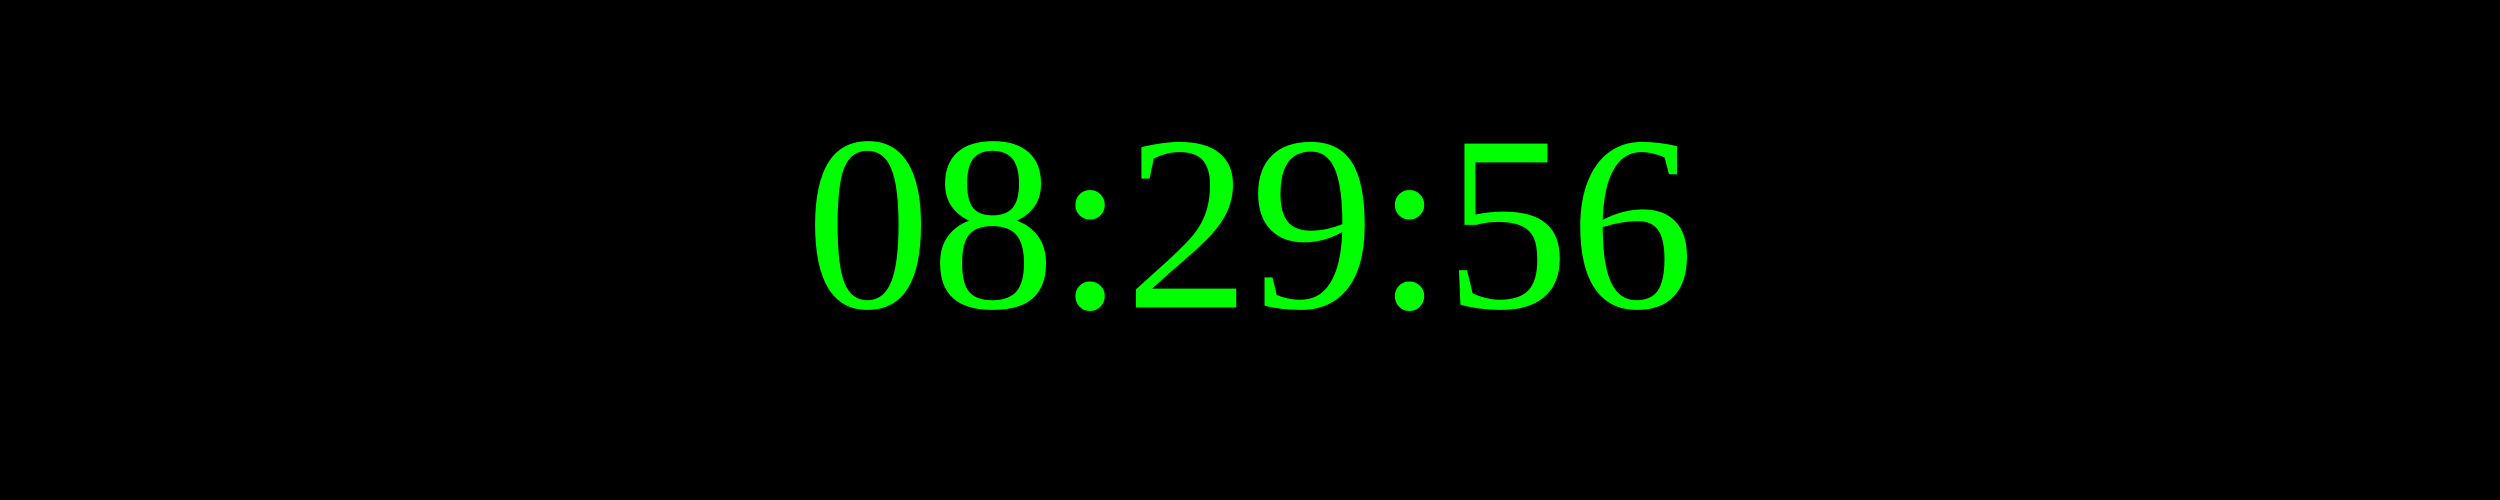
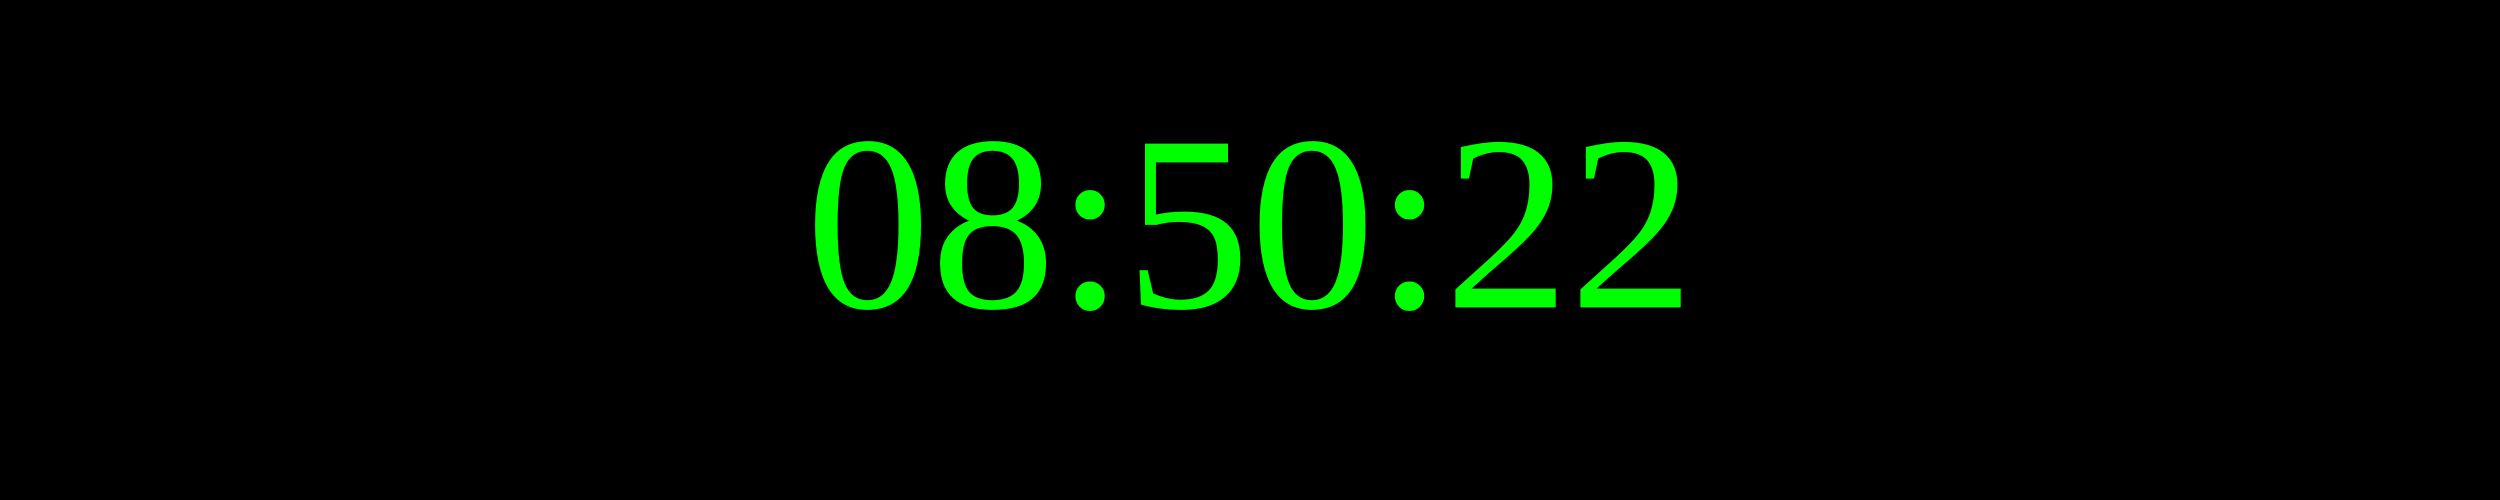
<svg xmlns="http://www.w3.org/2000/svg" width="250" height="50">
  <rect width="100%" height="100%" fill="black" />
  <text x="50%" y="50%" font-size="25" fill="lime" text-anchor="middle" dominant-baseline="middle">
- 08:29:56
+ 08:50:22
</text>
</svg>
